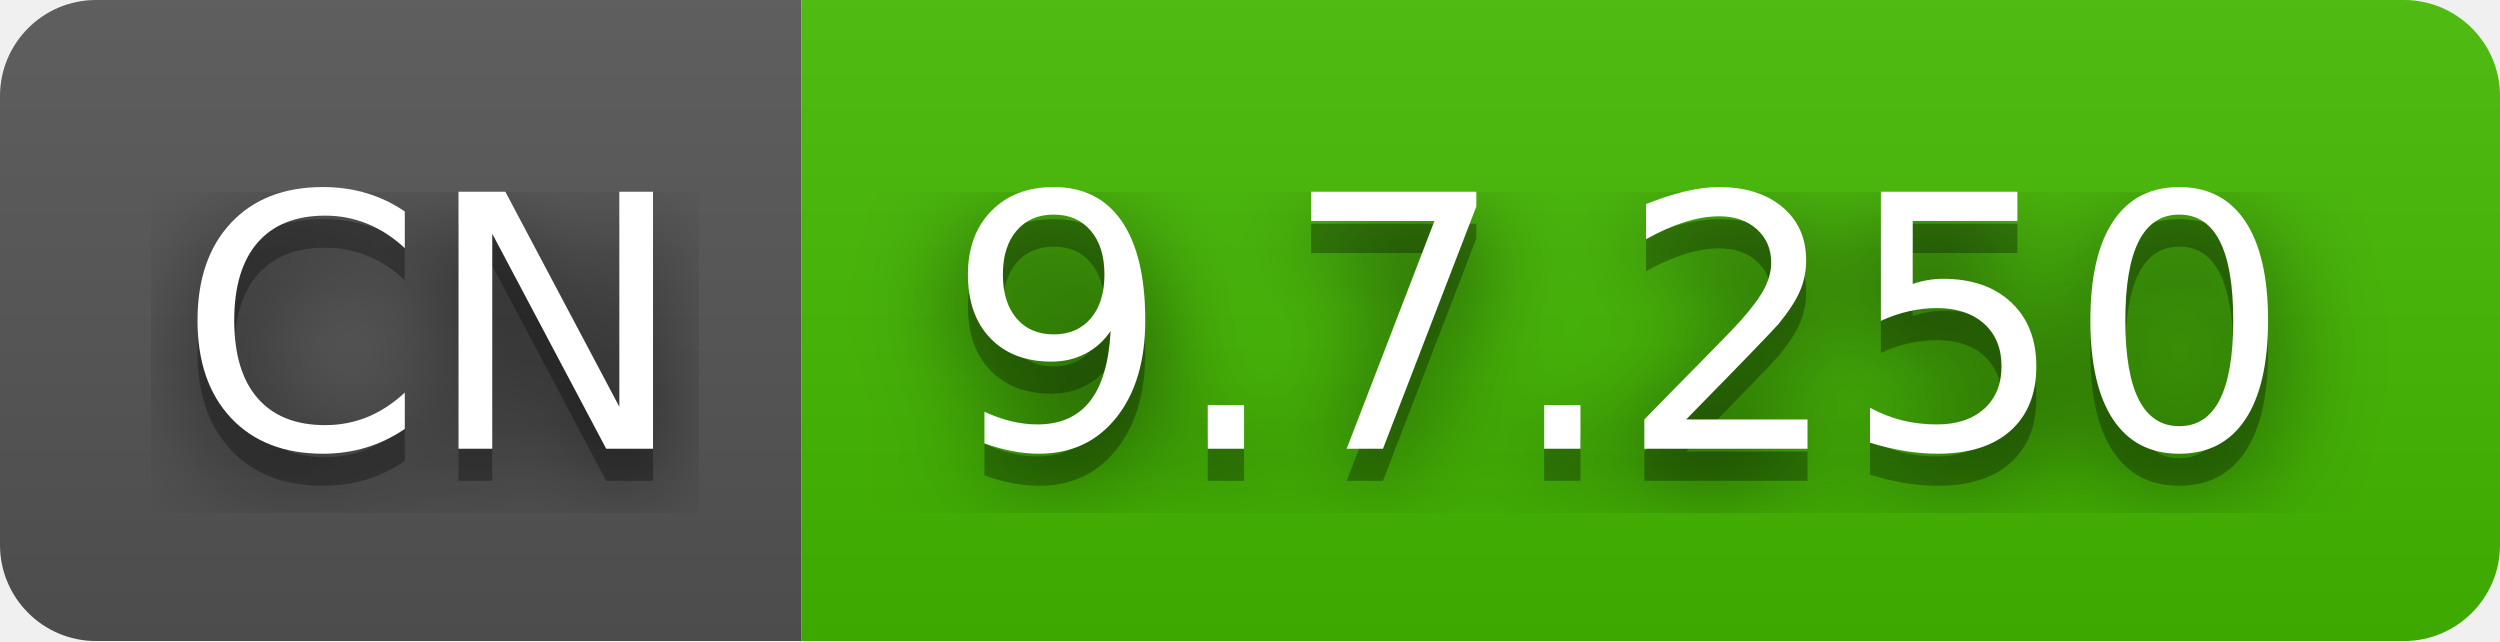
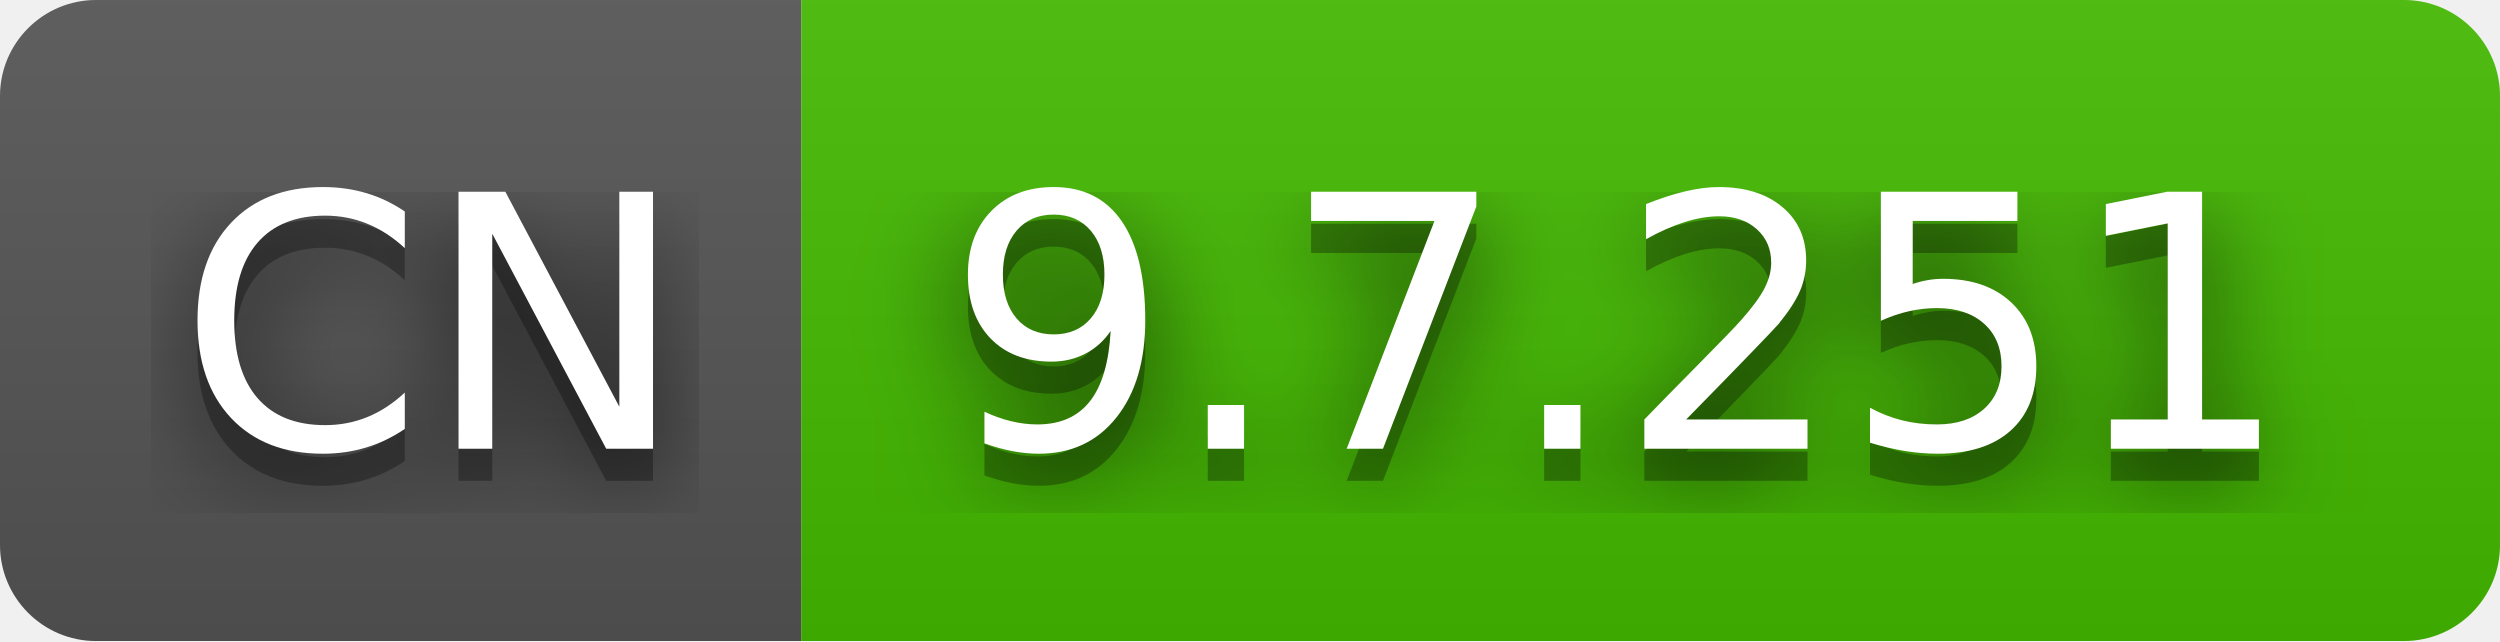
- <svg xmlns="http://www.w3.org/2000/svg" width="78" height="20" role="img" aria-label="CN: 9.7.250">
+ <svg xmlns="http://www.w3.org/2000/svg" width="78" height="20" role="img" aria-label="CN: 9.7.251">
  <filter id="blur">
    <feGaussianBlur stdDeviation="16" />
  </filter>
  <linearGradient id="s" x2="0" y2="100%">
    <stop offset="0" stop-color="#bbb" stop-opacity=".1" />
    <stop offset="1" stop-opacity=".1" />
  </linearGradient>
  <clipPath id="r">
    <rect width="78" height="20" rx="3" />
  </clipPath>
  <g clip-path="url(#r)">
    <rect width="25" height="20" fill="#555" />
    <rect x="25" width="53" height="20" fill="#4b0" />
    <rect width="78" height="20" fill="url(#s)" />
  </g>
  <g fill="#fff" text-anchor="middle" font-family="Verdana,Geneva,DejaVu Sans,sans-serif" text-rendering="geometricPrecision" font-size="110">
    <g transform="scale(.1)">
      <g aria-hidden="true" fill="#010101">
        <text x="135" y="150" fill-opacity=".8" filter="url(#blur)" textLength="150">CN</text>
        <text x="135" y="150" fill-opacity=".3" textLength="150">CN</text>
      </g>
      <text x="135" y="140" textLength="150">CN</text>
    </g>
    <g transform="scale(.1)">
      <g aria-hidden="true" fill="#010101">
-         <text x="505" y="150" fill-opacity=".8" filter="url(#blur)" textLength="430">9.7.250</text>
-         <text x="505" y="150" fill-opacity=".3" textLength="430">9.7.250</text>
+         <text x="505" y="150" fill-opacity=".8" filter="url(#blur)" textLength="430">9.7.251</text>
+         <text x="505" y="150" fill-opacity=".3" textLength="430">9.7.251</text>
      </g>
-       <text x="505" y="140" textLength="430">9.7.250</text>
+       <text x="505" y="140" textLength="430">9.7.251</text>
    </g>
  </g>
</svg>
